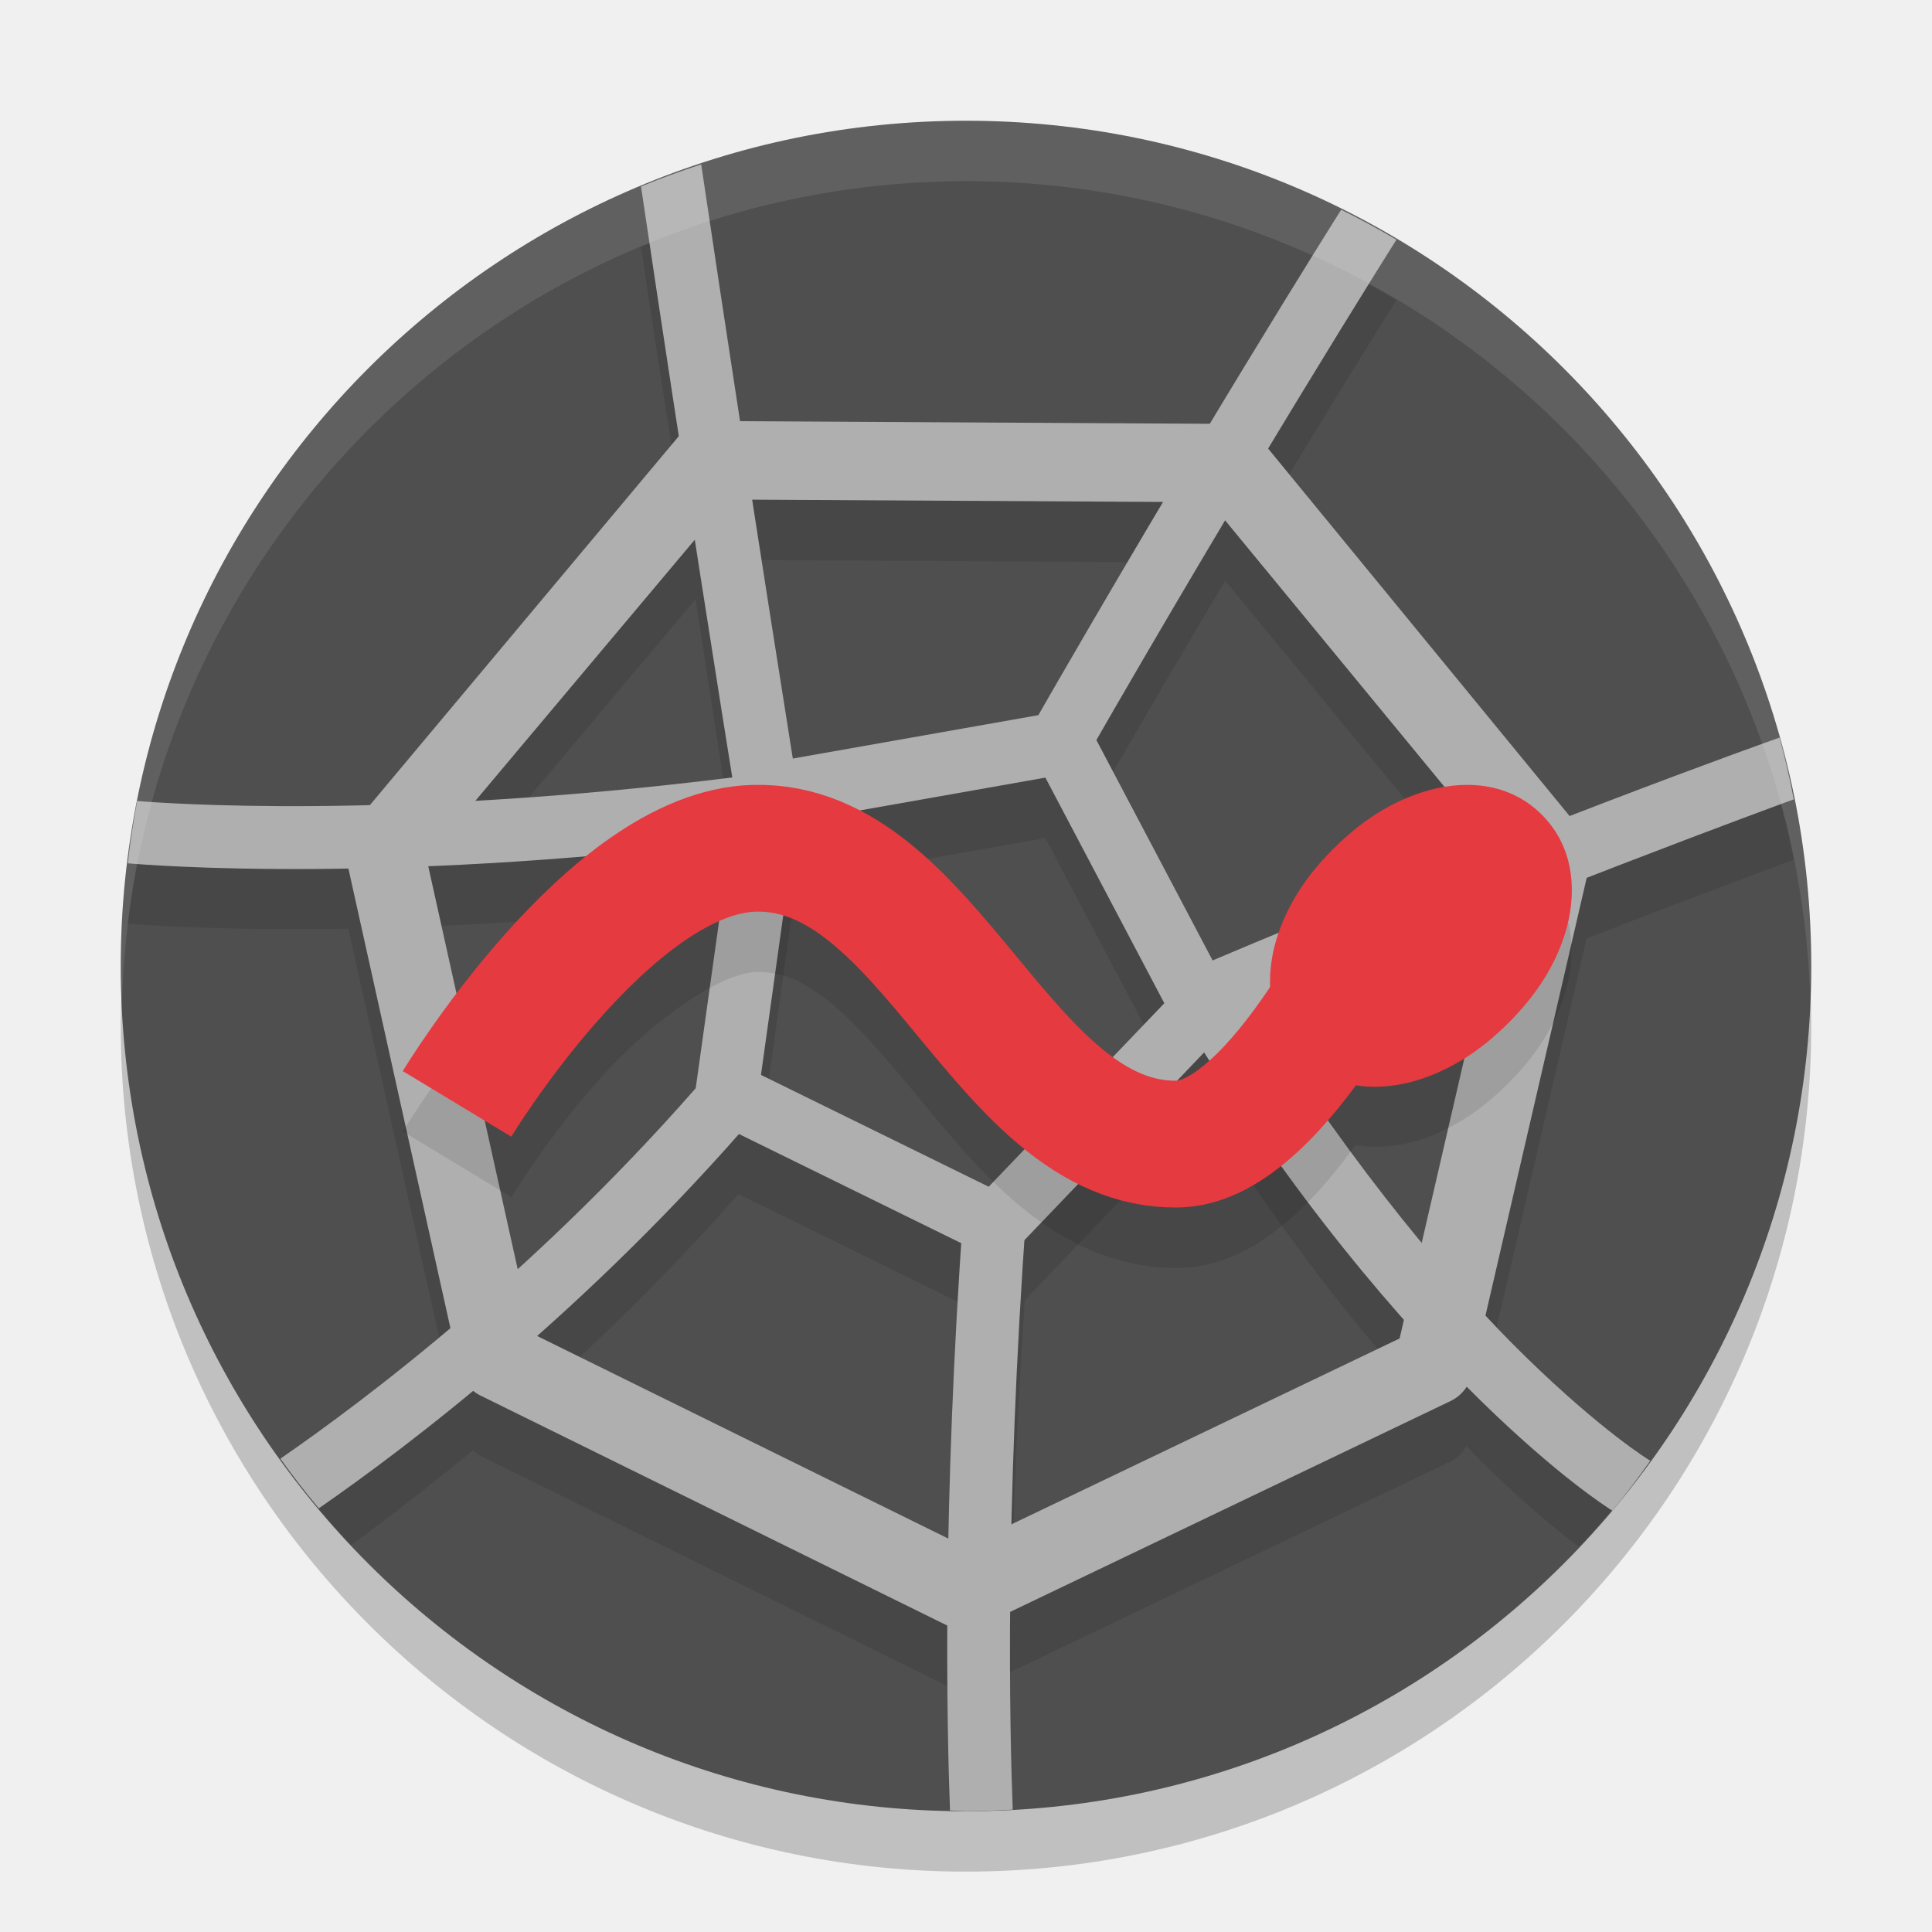
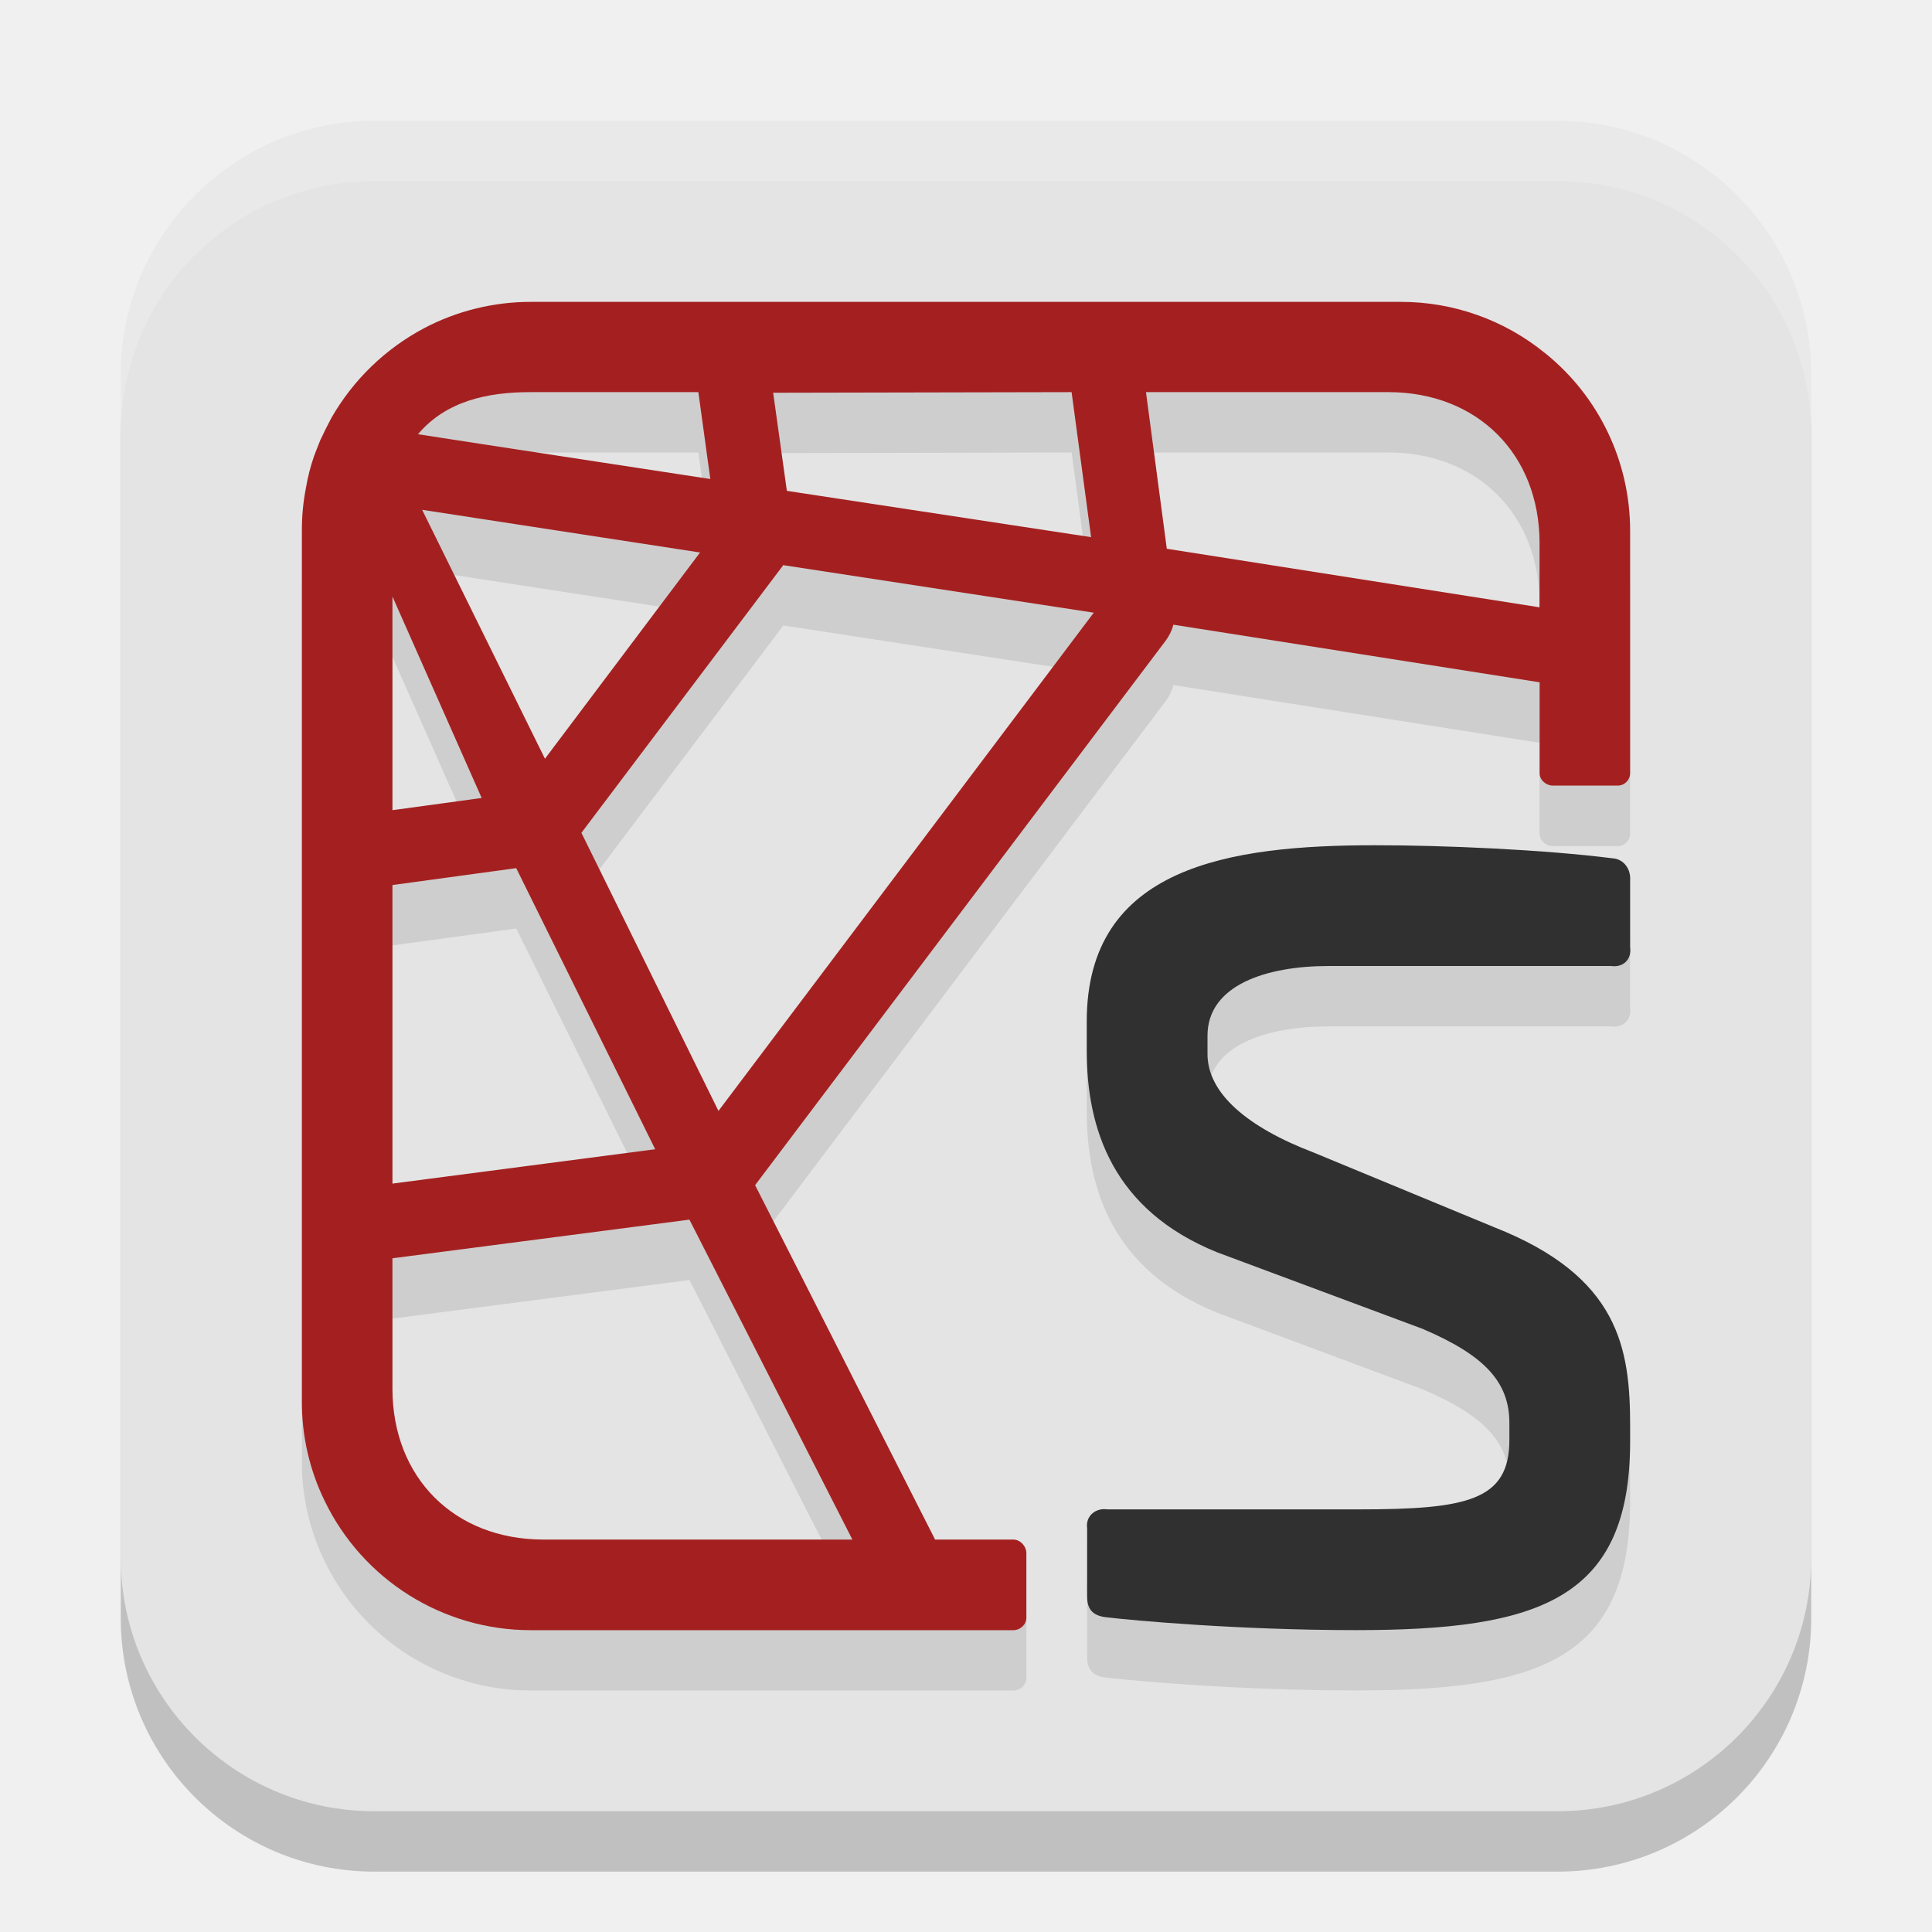
<svg xmlns="http://www.w3.org/2000/svg" width="32" height="32" version="1.1">
-   <circle style="opacity:0.2" cx="16" cy="17" r="14" />
-   <circle style="fill:#4f4f4f" cx="16" cy="16" r="14" />
-   <path style="opacity:0.1" d="M 11.613 3.723 A 14 14 0 0 0 10.617 4.09 C 10.925 6.156 11.005 6.608 11.254 8.213 C 11.252 8.215 11.25 8.215 11.248 8.217 L 6.141 14.318 C 3.97 14.37 2.528 14.289 2.271 14.268 A 14 14 0 0 0 2.115 15.299 C 2.283 15.314 3.62 15.418 5.77 15.383 L 7.459 22.99 C 6.534 23.77 5.757 24.355 5.127 24.809 A 14 14 0 0 0 5.814 25.592 C 6.385 25.175 7.056 24.663 7.838 24.018 C 7.877 24.051 7.91 24.09 7.957 24.113 L 15.688 27.924 C 15.69 27.925 15.693 27.925 15.695 27.926 C 15.692 28.854 15.708 29.384 15.721 29.986 A 14 14 0 0 0 16 30 A 14 14 0 0 0 16.762 29.973 C 16.746 29.334 16.725 28.756 16.732 27.697 L 24.025 24.207 C 24.141 24.152 24.224 24.058 24.289 23.951 C 24.374 24.037 24.473 24.147 24.555 24.227 C 25.267 24.92 25.774 25.335 26.148 25.619 A 14 14 0 0 0 26.84 24.844 C 26.486 24.578 25.985 24.17 25.279 23.482 C 25.072 23.28 24.837 23.026 24.605 22.779 L 26.279 15.545 C 28.171 14.809 29.482 14.324 29.711 14.24 A 14 14 0 0 0 29.477 13.215 C 29.337 13.264 28.008 13.744 25.998 14.52 L 21.006 8.432 C 22.228 6.406 23.084 5.042 23.129 4.971 A 14 14 0 0 0 22.213 4.475 C 22.137 4.596 21.27 5.98 20.041 8.02 L 12.271 7.975 C 11.997 6.208 11.945 5.95 11.613 3.723 z M 12.471 9.275 L 19.266 9.314 C 18.633 10.378 17.947 11.549 17.201 12.846 L 13.135 13.562 C 13.093 13.304 12.709 10.794 12.471 9.275 z M 20.293 9.619 L 24.734 15.016 C 23.375 15.551 21.852 16.164 20.086 16.908 L 18.162 13.26 C 18.936 11.915 19.642 10.711 20.293 9.619 z M 11.52 9.926 C 11.714 11.163 12.084 13.6 12.129 13.877 C 10.534 14.076 9.141 14.184 7.881 14.254 L 11.52 9.926 z M 17.314 13.881 L 19.285 17.617 L 16.377 20.656 L 12.604 18.805 L 13.191 14.609 L 17.314 13.881 z M 12.096 14.93 L 11.527 19.01 C 10.529 20.149 9.521 21.158 8.574 22.02 L 7.094 15.346 C 8.517 15.288 10.206 15.161 12.096 14.93 z M 24.812 16.121 L 23.551 21.574 C 22.695 20.542 21.759 19.291 20.785 17.756 C 22.28 17.132 23.6 16.602 24.812 16.121 z M 19.955 18.418 C 21.131 20.263 22.261 21.73 23.256 22.85 L 23.182 23.17 L 16.762 26.244 C 16.791 24.873 16.853 23.317 16.975 21.535 L 19.955 18.418 z M 12.232 19.777 L 15.928 21.594 C 15.804 23.447 15.742 25.08 15.715 26.49 L 8.891 23.125 C 9.949 22.186 11.093 21.069 12.232 19.777 z" />
-   <path id="polygon154" style="fill:#afafaf" d="M 11.759,6.973 C 11.561,6.972 11.373,7.062 11.249,7.217 L 5.857,13.657 c -0.123,0.153 -0.169,0.354 -0.127,0.546 l 1.88,8.469 c 0.043,0.192 0.17,0.355 0.347,0.442 l 7.73,3.809 c 0.179,0.088 0.388,0.089 0.568,0.003 l 7.77,-3.72 c 0.178,-0.085 0.308,-0.247 0.353,-0.439 l 1.953,-8.445 c 0.044,-0.191 -3.59e-4,-0.392 -0.121,-0.547 L 20.873,7.27 C 20.751,7.114 20.564,7.022 20.365,7.021 Z m 0.308,1.301 7.977,0.044 4.95,6.013 -1.812,7.838 -7.203,3.449 -7.168,-3.532 -1.745,-7.861 z" />
-   <path id="polygon156" style="fill:#afafaf" d="m 17.59,11.783 a 0.52,0.52 0 0 0 -0.083,0.008 l -4.869,0.86 a 0.52,0.52 0 0 0 -0.425,0.44 l -0.691,4.942 a 0.52,0.52 0 0 0 0.286,0.538 l 4.451,2.186 a 0.52,0.52 0 0 0 0.604,-0.107 l 3.431,-3.584 a 0.52,0.52 0 0 0 0.084,-0.602 l -2.322,-4.403 a 0.52,0.52 0 0 0 -0.468,-0.277 z m -0.275,1.097 1.97,3.737 -2.909,3.039 -3.772,-1.852 0.586,-4.195 z" />
-   <path style="fill:#afafaf" d="m 11.614,2.723 a 14,14 0 0 0 -0.997,0.366 c 0.73,4.904 1.401,9.1 1.512,9.788 -5.66,0.706 -9.41,0.427 -9.857,0.39 a 14,14 0 0 0 -0.156,1.032 c 0.309,0.027 4.488,0.374 10.68,-0.453 l -0.068,-0.515 0.513,-0.083 c 0,0 -0.807,-5.011 -1.627,-10.525 z m 10.6,0.751 c -0.13,0.206 -2.401,3.808 -5.195,8.683 l 0.901,0.517 c 2.816,-4.914 5.132,-8.581 5.209,-8.704 a 14,14 0 0 0 -0.915,-0.496 z m 7.263,8.742 c -0.255,0.09 -4.226,1.501 -9.695,3.819 l -0.555,0.235 0.314,0.515 c 1.875,3.071 3.675,5.138 5.013,6.442 1.237,1.205 2.027,1.716 2.152,1.795 a 14,14 0 0 0 0.628,-0.827 c -0.012,-0.007 -0.786,-0.477 -2.055,-1.713 -1.192,-1.161 -2.802,-3.059 -4.494,-5.726 4.828,-2.016 8.515,-3.366 8.925,-3.516 a 14,14 0 0 0 -0.234,-1.024 z m -17.689,5.503 c -2.796,3.264 -5.741,5.473 -7.144,6.441 a 14,14 0 0 0 0.636,0.823 c 1.472,-1.02 4.457,-3.274 7.297,-6.588 z m 4.174,2.285 c -0.36,4.944 -0.278,8.636 -0.228,9.983 A 14,14 0 0 0 16,30 14,14 0 0 0 16.774,29.973 c -0.049,-1.275 -0.136,-4.931 0.226,-9.894 z" />
-   <path style="opacity:0.1" d="m 12.475,14 c -1.801,0.042 -3.122,1.359 -4.127,2.492 C 7.343,17.626 6.672,18.74 6.672,18.74 L 8.469,19.828 c 0,0 0.592,-0.974 1.451,-1.943 0.859,-0.969 2.003,-1.771 2.605,-1.785 0.427,-0.01 0.781,0.144 1.23,0.508 0.449,0.364 0.932,0.933 1.443,1.551 0.511,0.618 1.052,1.287 1.73,1.844 0.679,0.557 1.557,1.011 2.584,0.998 0.827,-0.011 1.448,-0.439 1.955,-0.9 0.376,-0.343 0.692,-0.737 0.984,-1.135 0.368,0.06 0.735,0.016 1.033,-0.076 0.557,-0.173 1.047,-0.496 1.488,-0.938 0.447,-0.442 0.775,-0.935 0.949,-1.498 0.174,-0.564 0.202,-1.369 -0.389,-1.959 -0.298,-0.298 -0.647,-0.436 -0.99,-0.479 -0.344,-0.042 -0.682,0.011 -0.961,0.098 -0.558,0.173 -1.05,0.495 -1.492,0.938 0,0 -0.002,0 -0.002,0 -0.445,0.441 -0.772,0.935 -0.945,1.496 -0.07,0.228 -0.102,0.498 -0.094,0.775 -0.014,0.021 -0.021,0.037 -0.035,0.059 -0.303,0.45 -0.652,0.885 -0.961,1.166 -0.309,0.281 -0.547,0.353 -0.568,0.354 -0.42,0.005 -0.775,-0.153 -1.225,-0.521 -0.449,-0.369 -0.931,-0.941 -1.443,-1.561 -0.513,-0.62 -1.056,-1.288 -1.74,-1.842 -0.684,-0.554 -1.573,-1.001 -2.604,-0.977 z" />
-   <path style="fill:none;stroke:#e53a3f;stroke-width:2.1;stroke-linejoin:round" d="m 7.57,18.284 c 0,0 2.527,-4.178 4.93,-4.234 2.915,-0.068 4.107,4.937 7,4.9 C 21.196,18.928 23,15 23,15" />
-   <path style="fill:#e53a3f" d="m 24.545,13.015 c -0.344,-0.042 -0.682,0.011 -0.961,0.098 -0.558,0.173 -1.05,0.496 -1.492,0.939 -1.91e-4,1.88e-4 -0.001,-1.89e-4 -0.001,0 -0.445,0.441 -0.772,0.933 -0.946,1.495 -0.174,0.564 -0.202,1.369 0.388,1.959 0.596,0.596 1.395,0.555 1.954,0.382 0.557,-0.173 1.048,-0.496 1.489,-0.937 0.447,-0.442 0.775,-0.935 0.949,-1.498 0.174,-0.564 0.203,-1.369 -0.388,-1.959 -0.298,-0.298 -0.647,-0.436 -0.991,-0.479 z" />
-   <path style="fill:#ffffff;opacity:0.1" d="M 16 2 A 14 14 0 0 0 2 16 A 14 14 0 0 0 2.021 16.586 A 14 14 0 0 1 16 3 A 14 14 0 0 1 29.979 16.414 A 14 14 0 0 0 30 16 A 14 14 0 0 0 16 2 z" />
+   <rect style="opacity:0.2" width="28" height="28" x="2" y="3" rx="4.2" ry="4.2" />
+   <rect style="fill:#e4e4e4" width="28" height="28" x="2" y="2" rx="4.2" ry="4.2" />
+   <path style="opacity:0.1" class="b" d="m 8.791,6 c -0.615,-2.529e-4 -1.223,0.149 -1.768,0.436 -0.642,0.34 -1.172,0.854 -1.533,1.484 -0.069,0.128 -0.129,0.248 -0.188,0.375 C 5.269,8.382 5.233,8.468 5.203,8.551 5.143,8.724 5.097,8.902 5.066,9.082 5.021,9.316 4.999,9.555 5,9.793 V 24.211 c -0.002,0.569 0.127,1.131 0.375,1.643 0.632,1.312 1.96,2.147 3.416,2.146 H 16.785 C 16.898,28 17,27.908 17,27.795 v -1.07 c 1e-6,-0.113 -0.102,-0.225 -0.215,-0.225 h -1.299 l -2.98,-5.869 6.801,-9.018 c 0.059,-0.079 0.104,-0.17 0.129,-0.266 L 25.5,12.303 v 1.508 c 6.99e-4,0.113 0.108,0.203 0.221,0.203 h 1.074 c 0.112,-7e-4 0.204,-0.091 0.205,-0.203 V 9.793 C 27.001,8.649 26.483,7.566 25.592,6.85 24.918,6.3 24.076,6 23.207,6 Z m 0,1.494 h 0.008 2.768 L 11.766,8.934 8.084,8.371 6.924,8.191 C 7.389,7.643 8.072,7.493 8.791,7.494 Z m 8.959,0 0.322,2.402 -5.039,-0.768 -0.227,-1.623 z m 1.23,0 h 4.021 C 24.47,7.498 25.496,8.521 25.5,9.99 v 1.068 l -6.174,-0.969 z M 6.992,9.443 11.594,10.15 9.025,13.566 Z M 12.969,10.359 18.117,11.148 11.9,19.4 9.631,14.793 12.969,10.367 Z M 6.5,10.879 7.979,14.217 6.5,14.418 Z m 16.273,4.121 C 20.368,15 18,15.349 18,17.916 v 0.49 c 0,1.283 0.428,2.636 2.16,3.336 l 3.4,1.268 C 24.595,23.451 25,23.894 25,24.57 v 0.279 c 0,1.003 -0.698,1.15 -2.496,1.15 H 18.344 c -0.197,-0.03 -0.367,0.11 -0.338,0.314 v 1.127 c 0,0.186 0.068,0.326 0.338,0.348 0.382,0.047 2.157,0.211 4.113,0.211 C 25.494,28 27,27.489 27,24.877 V 24.617 C 27,23.334 26.821,22.144 24.752,21.328 L 21.76,20.092 C 20.659,19.672 20,19.11 20,18.459 v -0.305 c 0,-0.84 0.975,-1.154 2.01,-1.154 h 4.674 c 0.197,0.029 0.344,-0.105 0.316,-0.309 v -1.102 c 0.016,-0.194 -0.105,-0.363 -0.293,-0.373 -1.142,-0.144 -2.783,-0.217 -3.934,-0.217 z M 8.551,15.379 10.852,20.035 6.5,20.604 v -4.945 z m 2.869,5.822 2.697,5.299 H 8.994 C 7.525,26.496 6.504,25.478 6.5,24.008 v -2.168 z" />
+   <path style="fill:#a42020" class="b" d="M 25.592,5.85 C 24.919,5.3 24.076,5 23.207,5 H 8.79 C 8.175,5 7.569,5.149 7.024,5.436 6.383,5.776 5.851,6.29 5.49,6.92 5.421,7.048 5.362,7.169 5.303,7.295 5.27,7.382 5.233,7.468 5.203,7.551 5.143,7.724 5.097,7.902 5.067,8.082 5.021,8.316 4.999,8.554 5,8.792 V 23.212 c -0.002,0.569 0.126,1.131 0.375,1.643 0.632,1.312 1.96,2.146 3.416,2.146 h 7.995 C 16.899,27 17,26.908 17,26.795 v -1.07 c 1e-6,-0.113 -0.101,-0.225 -0.214,-0.225 h -1.298 l -2.981,-5.87 6.8,-9.018 c 0.059,-0.079 0.103,-0.169 0.128,-0.265 l 6.066,0.954 v 1.508 c 6.99e-4,0.113 0.108,0.203 0.22,0.203 h 1.074 c 0.112,-7e-4 0.203,-0.091 0.205,-0.203 V 8.792 c 7e-4,-1.144 -0.517,-2.226 -1.408,-2.943 z M 17.749,6.495 18.072,8.897 13.033,8.13 12.806,6.505 Z m -8.951,0 H 11.567 L 11.765,7.934 8.084,7.371 6.923,7.192 C 7.388,6.643 8.071,6.494 8.79,6.495 Z M 11.595,9.151 9.026,12.567 6.992,8.444 Z M 6.5,9.88 7.978,13.217 6.5,13.419 Z m 0,4.779 2.05,-0.28 2.302,4.656 L 6.5,19.604 Z M 14.118,25.5 H 8.995 C 7.526,25.497 6.504,24.477 6.5,23.007 v -2.166 l 4.919,-0.64 z M 11.9,18.4 9.63,13.794 12.968,9.368 v -0.008 l 5.148,0.788 z M 25.499,10.059 19.326,9.089 18.981,6.495 h 4.022 c 1.468,0.004 2.493,1.026 2.497,2.496 z" />
+   <path style="fill:#303030" class="a" d="m 26.706,14.216 c 0.188,0.01 0.31,0.179 0.294,0.373 V 15.692 C 27.028,15.896 26.88,16.029 26.684,16 h -4.675 C 20.974,16 20,16.315 20,17.155 v 0.303 c 0,0.651 0.66,1.213 1.761,1.633 l 2.991,1.237 C 26.821,21.144 27,22.334 27,23.617 v 0.26 C 27,26.49 25.495,27 22.458,27 20.502,27 18.726,26.836 18.343,26.789 18.074,26.767 18.006,26.627 18.006,26.441 l 4.92e-4,-1.127 C 17.977,25.11 18.147,24.97 18.344,25 h 4.16 C 24.302,25 25,24.853 25,23.85 v -0.28 c 0,-0.677 -0.405,-1.12 -1.44,-1.561 L 20.159,20.742 C 18.428,20.042 18,18.689 18,17.406 v -0.489 c 0,-2.567 2.367,-2.917 4.773,-2.917 1.15,-5e-4 2.792,0.072 3.934,0.216 z" />
+   <path style="fill:#ffffff;opacity:0.2" d="M 6.199 2 C 3.872 2 2 3.872 2 6.199 L 2 7.199 C 2 4.872 3.872 3 6.199 3 L 25.801 3 C 28.128 3 30 4.872 30 7.199 L 30 6.199 C 30 3.872 28.128 2 25.801 2 L 6.199 2 z" />
</svg>
